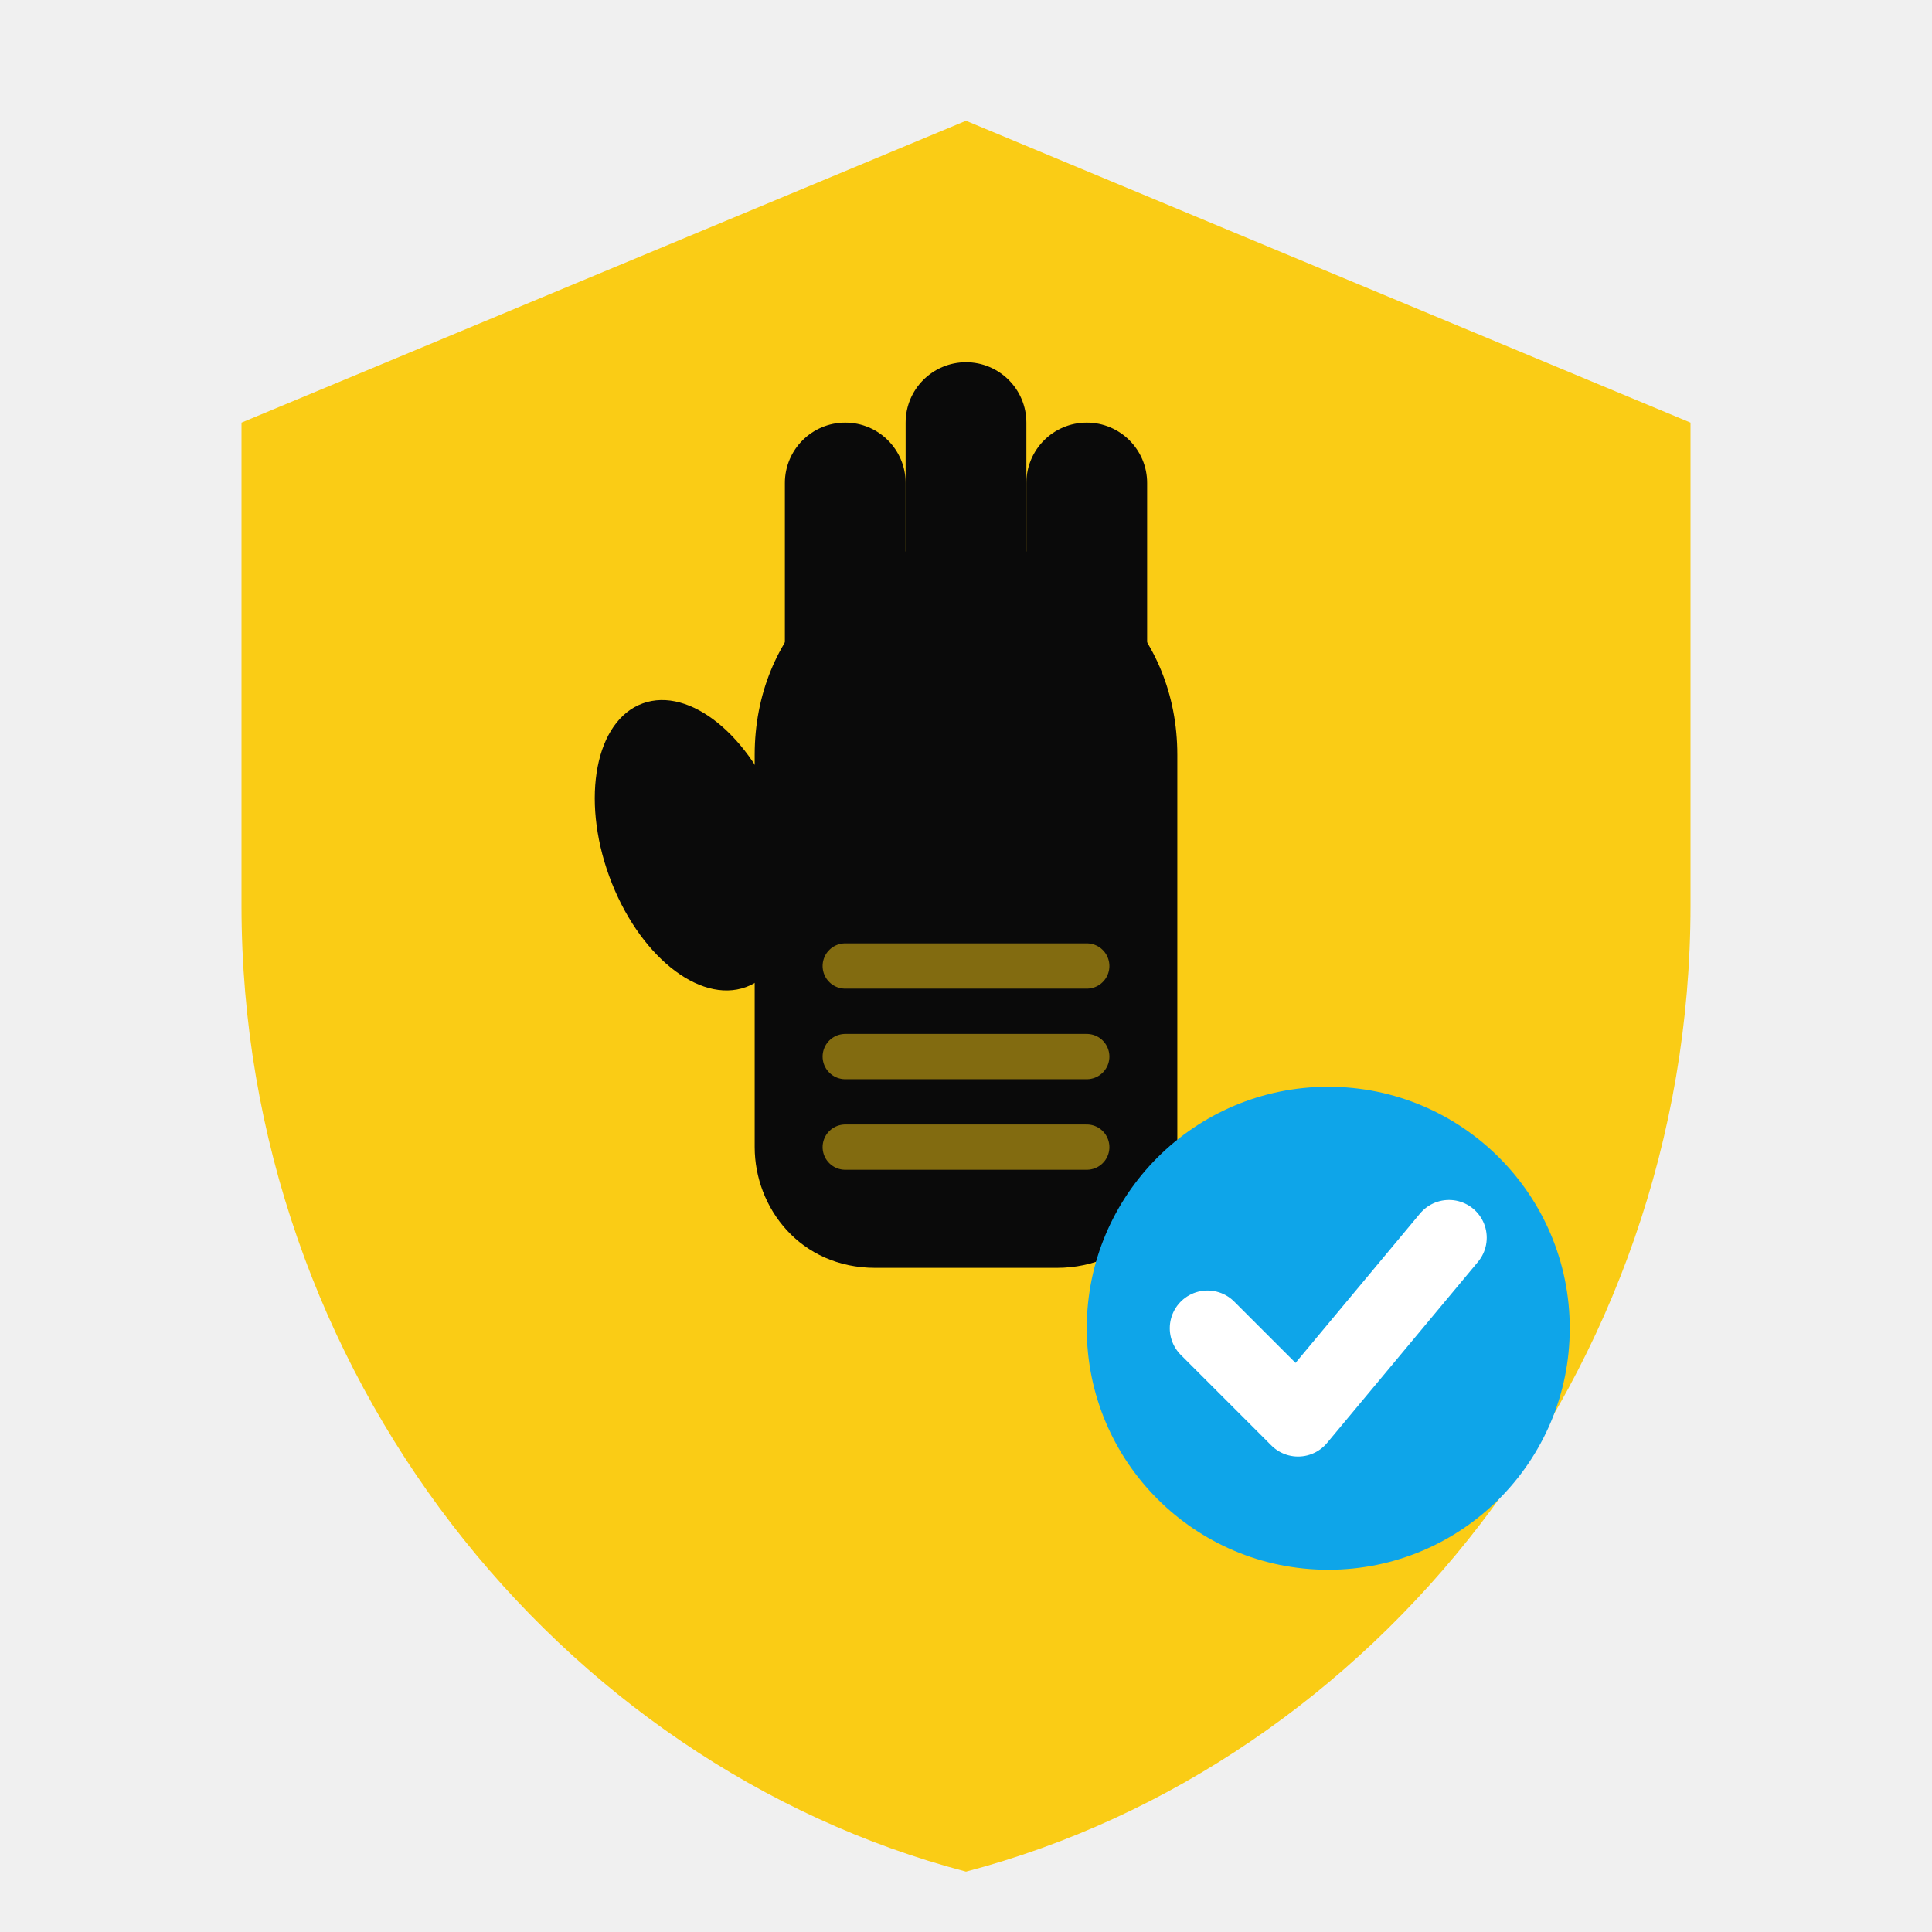
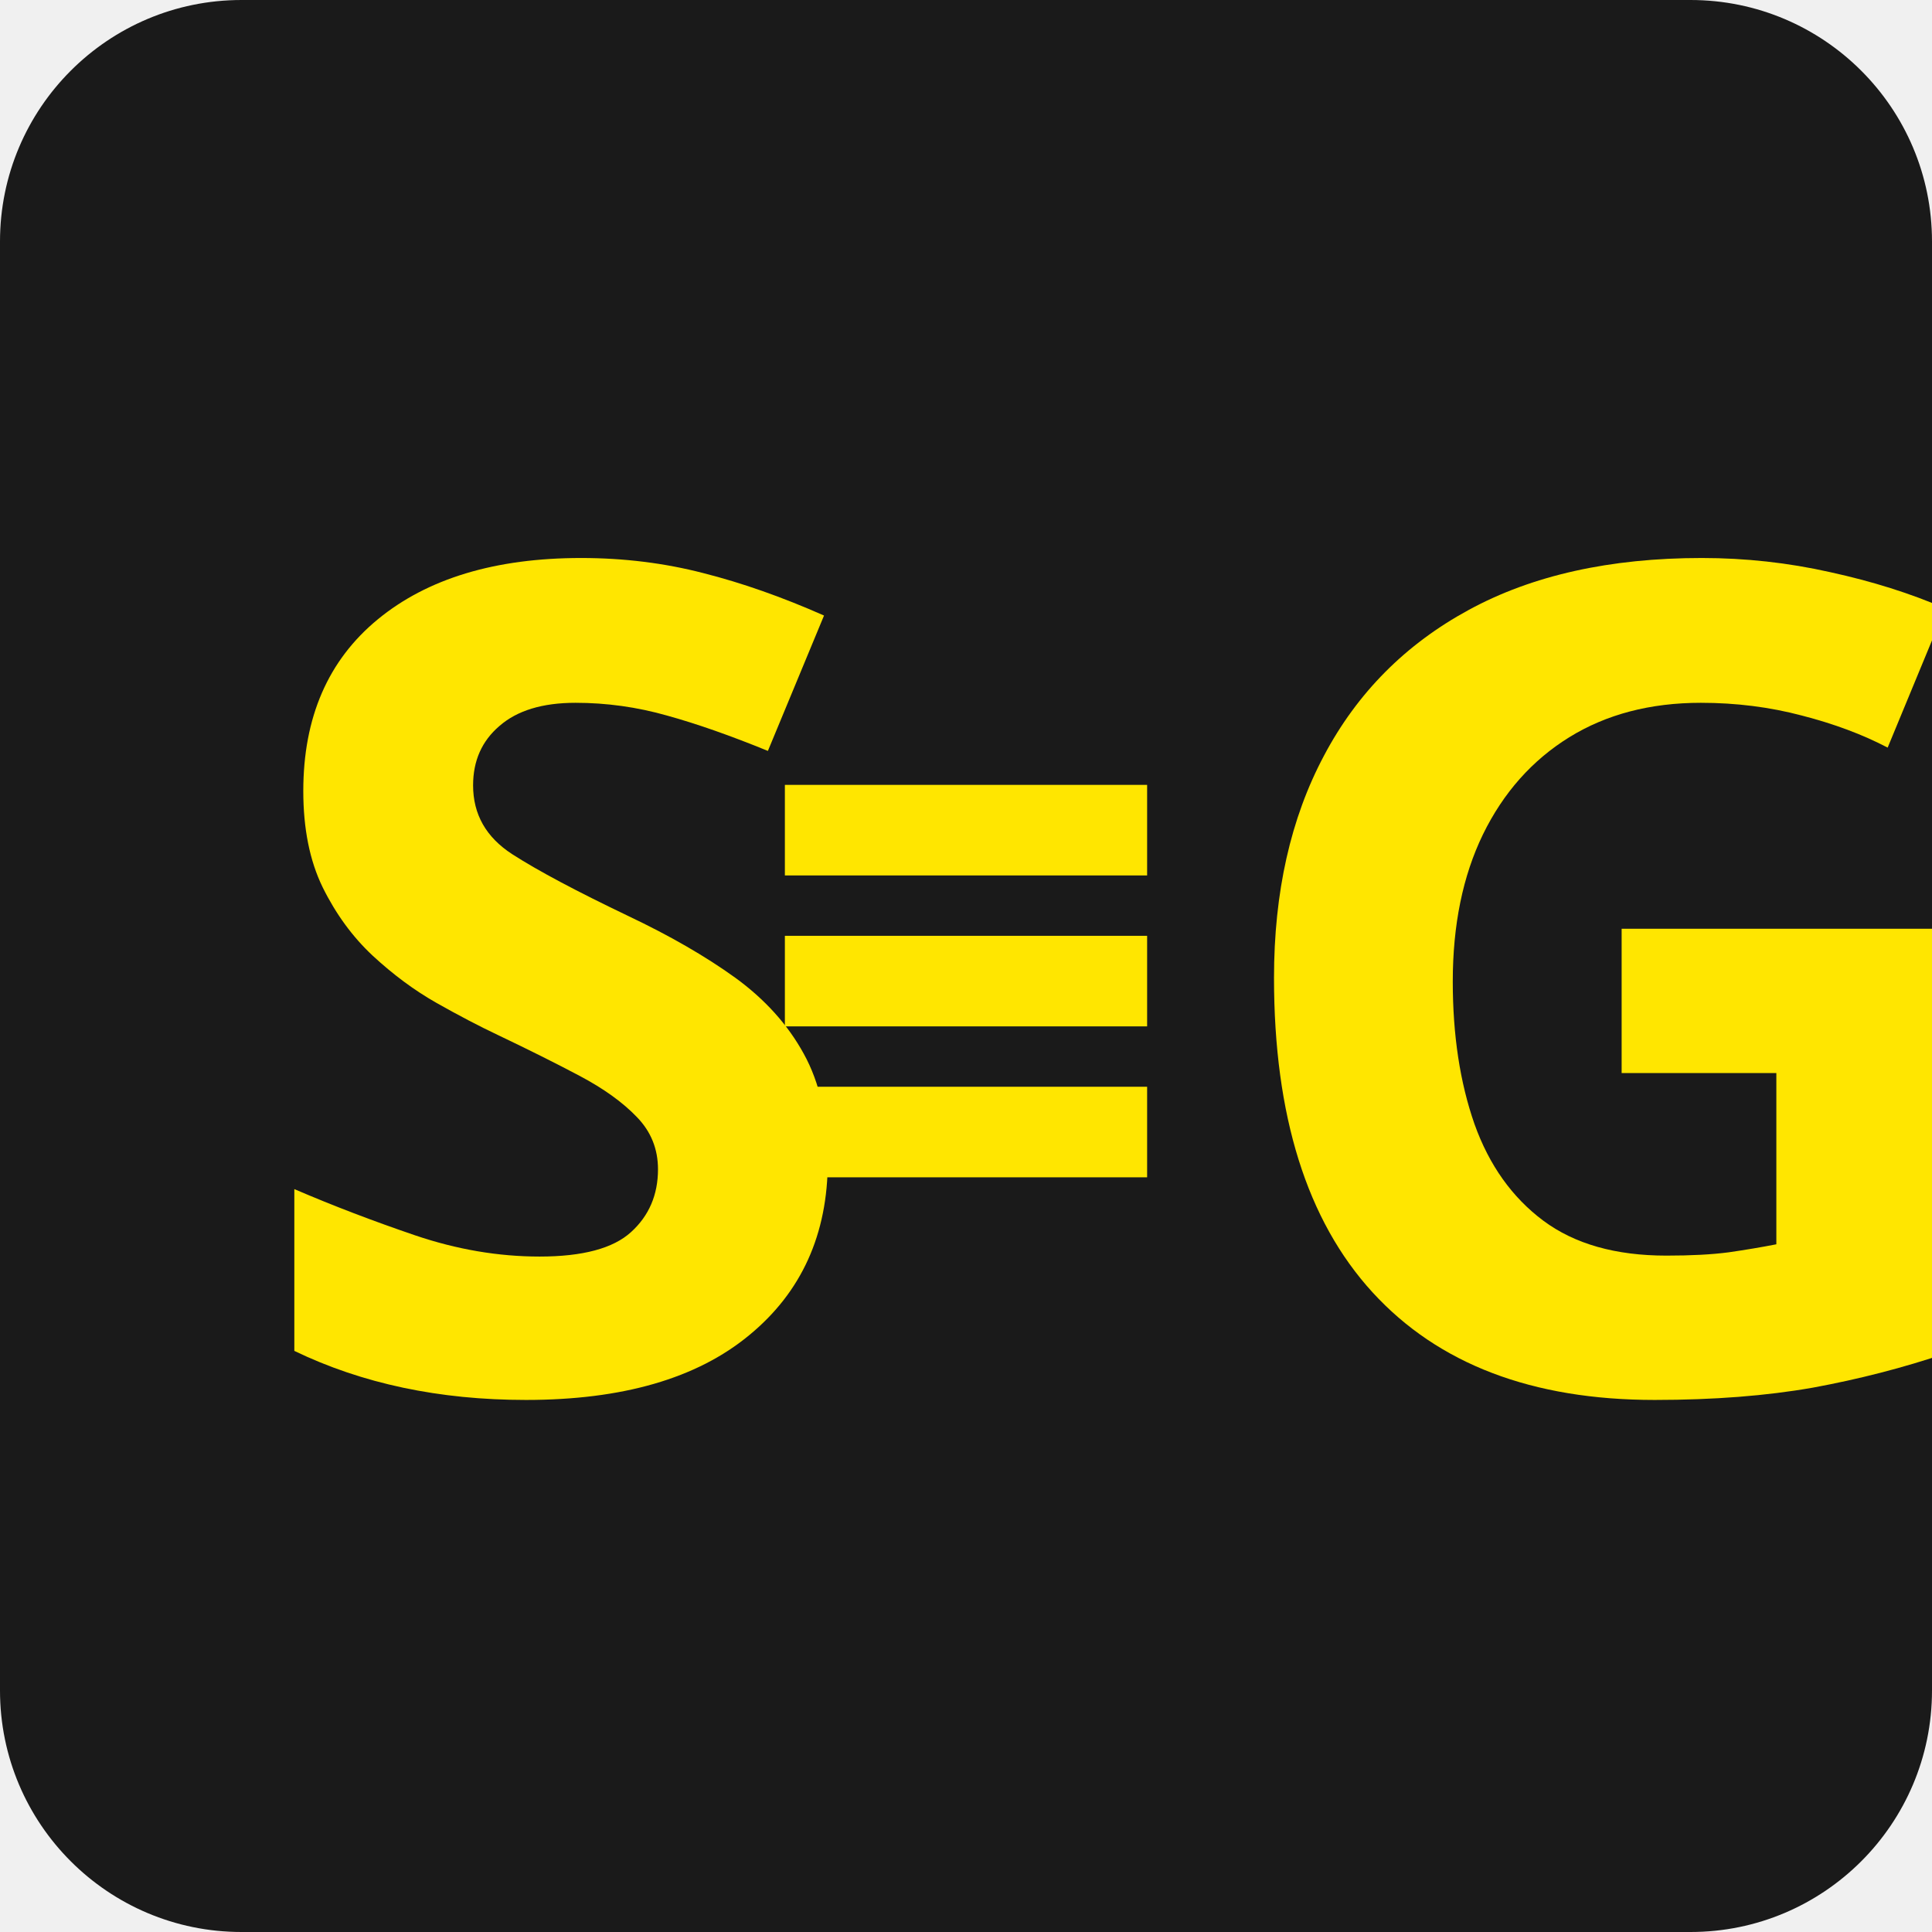
<svg xmlns="http://www.w3.org/2000/svg" width="64" height="64" viewBox="0 0 64 64" fill="none">
-   <path d="M32 4L8 14V30C8 45.464 18.536 58.464 32 62C45.464 58.464 56 45.464 56 30V14L32 4Z" fill="#FACC15" />
-   <path d="M32 18C28 18 25 21 25 25V38C25 40 26.5 42 29 42H35C37.5 42 39 40 39 38V25C39 21 36 18 32 18Z" fill="#0A0A0A" />
-   <rect x="26" y="14" width="4" height="12" rx="2" fill="#0A0A0A" />
-   <rect x="30" y="12" width="4" height="14" rx="2" fill="#0A0A0A" />
-   <rect x="34" y="14" width="4" height="12" rx="2" fill="#0A0A0A" />
-   <ellipse cx="23" cy="28" rx="3" ry="5" fill="#0A0A0A" transform="rotate(-20 23 28)" />
-   <line x1="28" y1="32" x2="36" y2="32" stroke="#FACC15" stroke-width="1.5" stroke-linecap="round" opacity="0.5" />
-   <line x1="28" y1="35" x2="36" y2="35" stroke="#FACC15" stroke-width="1.5" stroke-linecap="round" opacity="0.5" />
-   <line x1="28" y1="38" x2="36" y2="38" stroke="#FACC15" stroke-width="1.5" stroke-linecap="round" opacity="0.5" />
-   <circle cx="44" cy="44" r="8" fill="#0EA5E9" />
-   <path d="M40 44L43 47L48 41" stroke="#FFFFFF" stroke-width="2.5" stroke-linecap="round" stroke-linejoin="round" />
+   <rect width="64" height="64" fill="#1a1a1a" rx="8" />
+   <text x="8" y="46" fill="#FFE600" style="font-family: Impact, Arial Black, sans-serif; font-size: 38px; font-weight: 900;">S</text>
+   <rect x="26" y="26" width="12" height="3" fill="#FFE600" />
+   <rect x="26" y="31" width="12" height="3" fill="#FFE600" />
+   <rect x="26" y="36" width="12" height="3" fill="#FFE600" />
+   <text x="40" y="46" fill="#FFE600" style="font-family: Impact, Arial Black, sans-serif; font-size: 38px; font-weight: 900;">G</text>
</svg>
